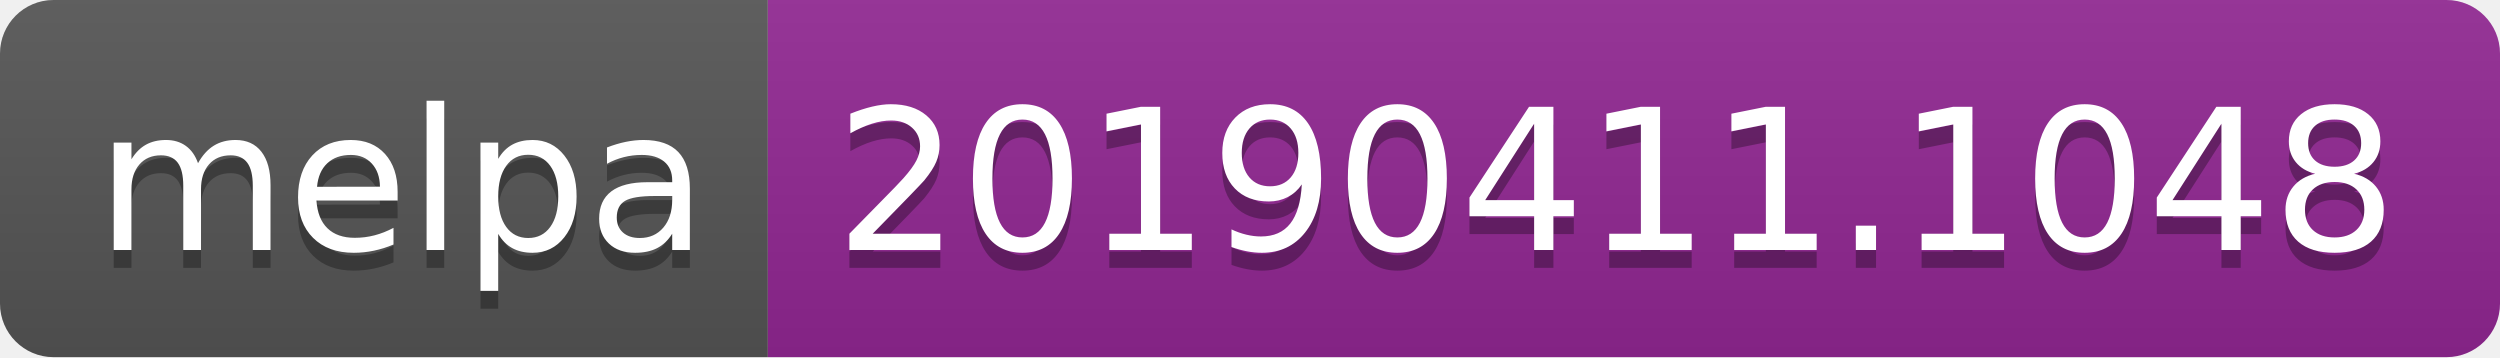
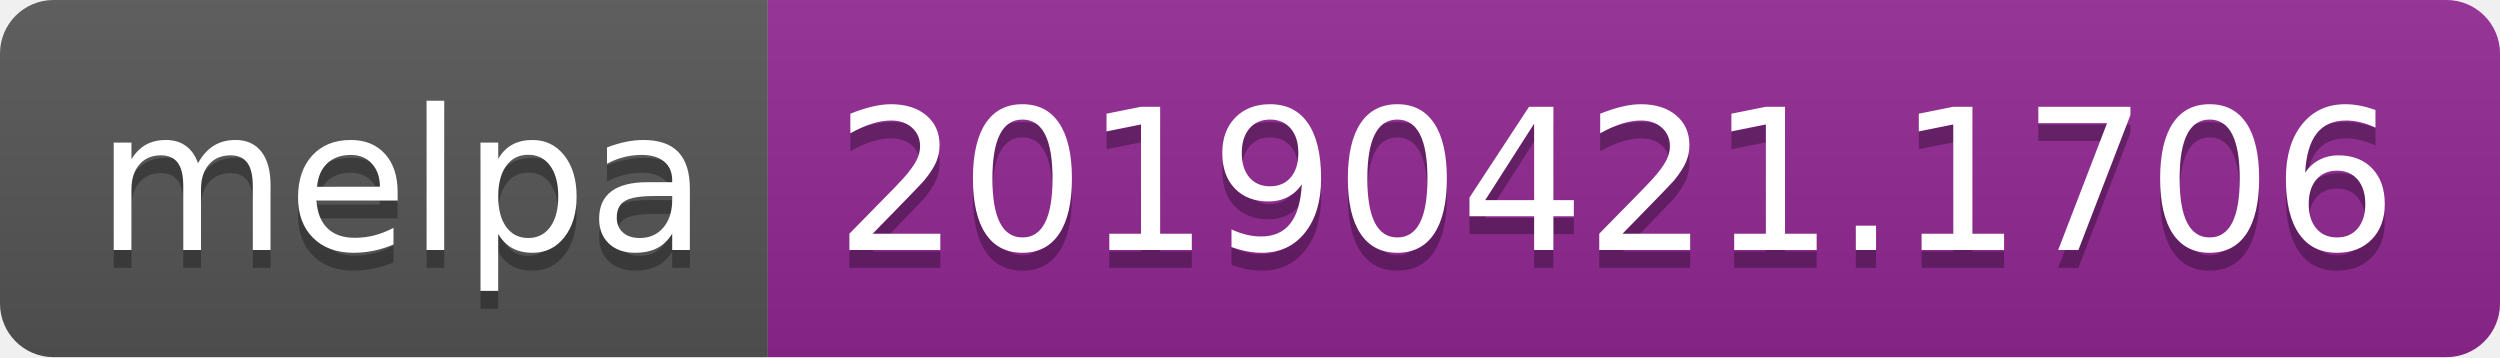
<svg xmlns="http://www.w3.org/2000/svg" width="140" height="20">
  <linearGradient id="b" x2="0" y2="100%">
    <stop offset="0" stop-color="#bbb" stop-opacity=".1" />
    <stop offset="1" stop-opacity=".1" />
  </linearGradient>
  <clipPath id="a">
    <rect width="140" height="20" rx="3" fill="#fff" />
  </clipPath>
  <g clip-path="url(#a)">
    <path fill="#555" d="M0 0h43v20H0z" />
    <path fill="#922793" d="M43 0h97v20H43z" />
    <path fill="url(#b)" d="M0 0h140v20H0z" />
  </g>
  <g fill="#fff" text-anchor="middle" font-family="DejaVu Sans,Verdana,Geneva,sans-serif" font-size="110">
    <text x="225" y="150" fill="#010101" fill-opacity=".3" transform="scale(.1)" textLength="330">melpa</text>
    <text x="225" y="140" transform="scale(.1)" textLength="330">melpa</text>
-     <text x="905" y="150" fill="#010101" fill-opacity=".3" transform="scale(.1)" textLength="870">20190411.1048</text>
-     <text x="905" y="140" transform="scale(.1)" textLength="870">20190411.1048</text>
+     <text x="905" y="150" fill="#010101" fill-opacity=".3" transform="scale(.1)" textLength="870">20190421.1706</text>
+     <text x="905" y="140" transform="scale(.1)" textLength="870">20190421.1706</text>
  </g>
</svg>
